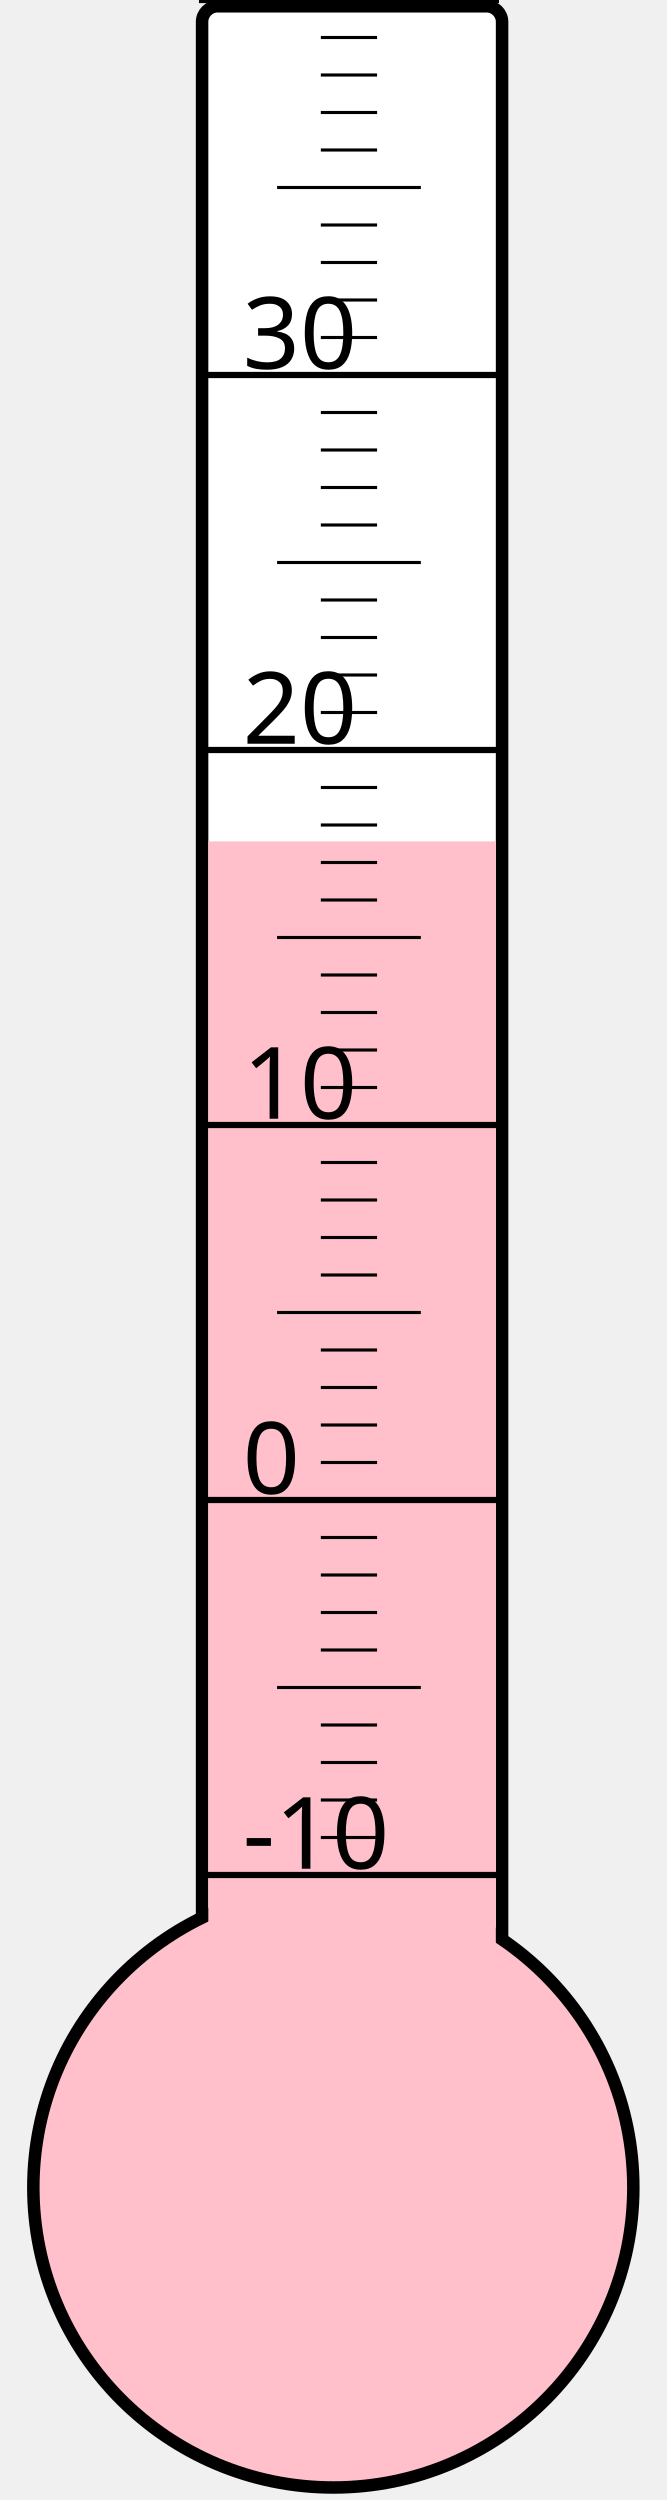
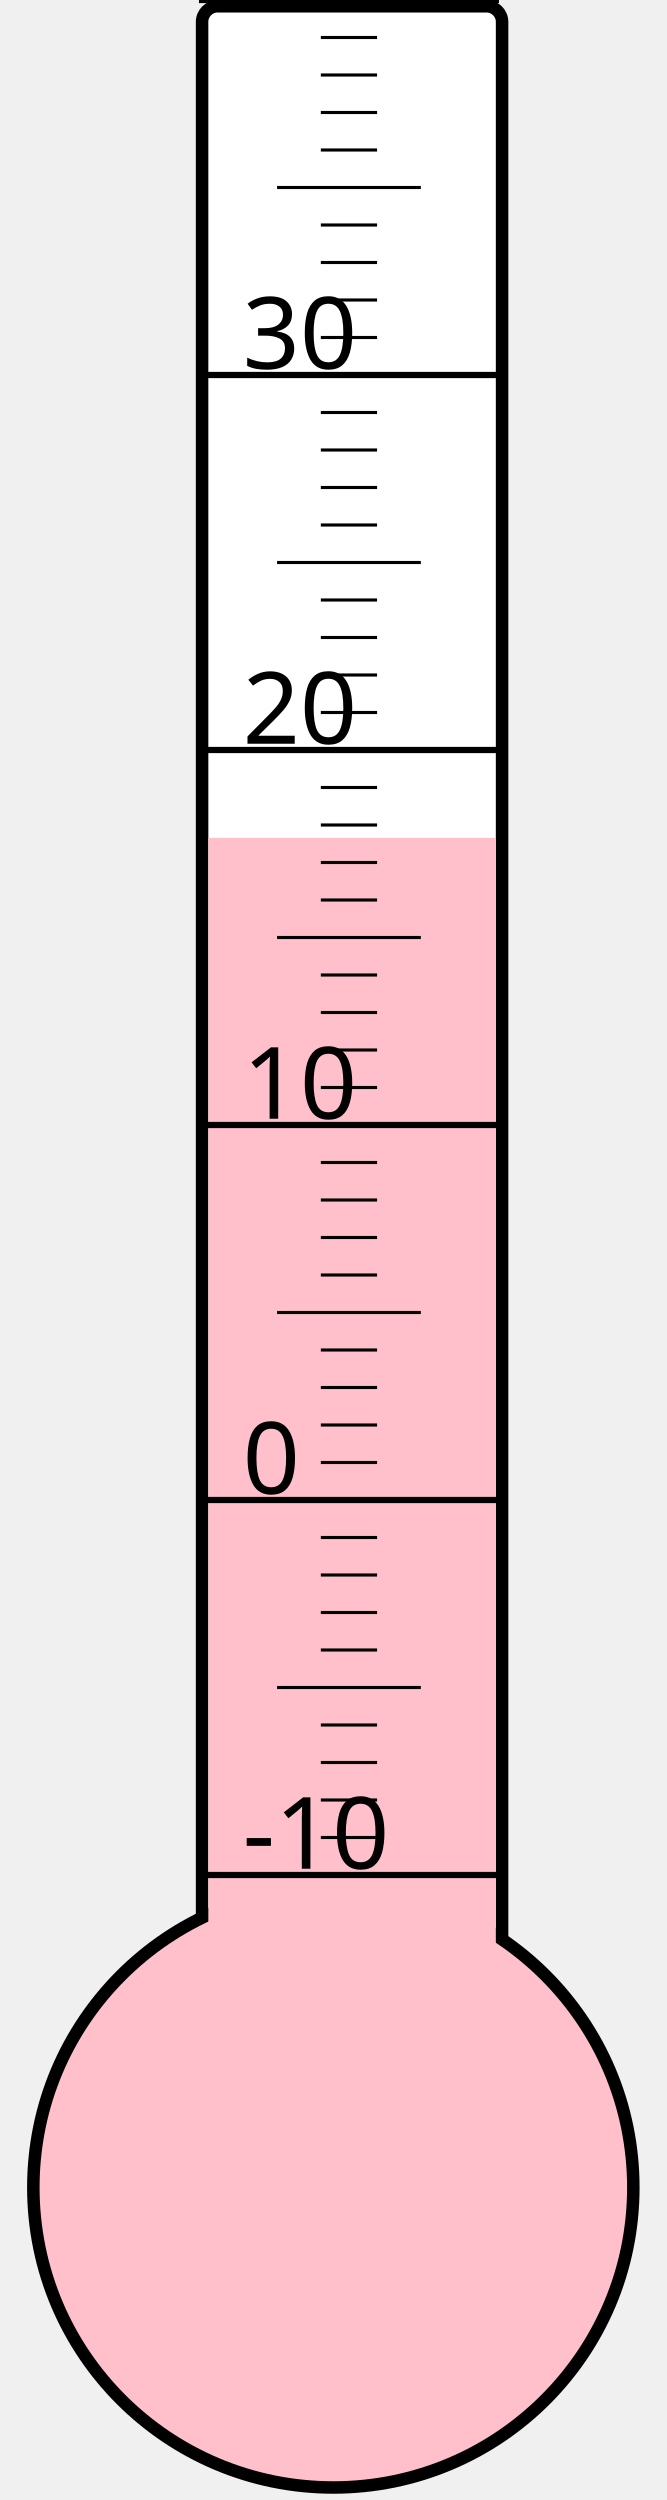
<svg xmlns="http://www.w3.org/2000/svg" width="40px" height="150px" viewBox="0 0 200 800">
  <rect width="200" height="800" x="0" y="0" style="fill: #ffffeb; fill-opacity: 0;" />
  <rect width="96" height="680" x="58" y="2" rx="5" ry="5" style="fill: white; fill-opacity: 1; stroke: black; stroke-width: 4;" />
  <circle cx="100" cy="700" r="96" style="fill: pink; stroke: black; stroke-width: 4;" />
-   <rect width="92" height="430.75" x="60" y="269.25" style="fill: pink; fill-opacity: 1; stroke-width: 0;" />
+   <rect width="92" height="431.875" x="60" y="268.125" style="fill: pink; fill-opacity: 1; stroke-width: 0;" />
  <text x="71" y="598" style="font-family: sans-serif; font-size: 24pt;">-10</text>
  <text x="71" y="478" style="font-family: sans-serif; font-size: 24pt;">0</text>
  <text x="71" y="358" style="font-family: sans-serif; font-size: 24pt;">10</text>
  <text x="71" y="238" style="font-family: sans-serif; font-size: 24pt;">20</text>
  <text x="71" y="118" style="font-family: sans-serif; font-size: 24pt;">30</text>
  <g style="stroke: black;">
    <line x1="57" y1="600" x2="153" y2="600" style="stroke-width: 2;" />
    <line x1="96" y1="588" x2="114" y2="588" style="stroke-width: 1;" />
    <line x1="96" y1="576" x2="114" y2="576" style="stroke-width: 1;" />
    <line x1="96" y1="564" x2="114" y2="564" style="stroke-width: 1;" />
    <line x1="96" y1="552" x2="114" y2="552" style="stroke-width: 1;" />
    <line x1="82" y1="540" x2="128" y2="540" style="stroke-width: 1;" />
    <line x1="96" y1="528" x2="114" y2="528" style="stroke-width: 1;" />
    <line x1="96" y1="516" x2="114" y2="516" style="stroke-width: 1;" />
    <line x1="96" y1="504" x2="114" y2="504" style="stroke-width: 1;" />
    <line x1="96" y1="492" x2="114" y2="492" style="stroke-width: 1;" />
    <line x1="57" y1="480" x2="153" y2="480" style="stroke-width: 2;" />
    <line x1="96" y1="468" x2="114" y2="468" style="stroke-width: 1;" />
    <line x1="96" y1="456" x2="114" y2="456" style="stroke-width: 1;" />
    <line x1="96" y1="444" x2="114" y2="444" style="stroke-width: 1;" />
    <line x1="96" y1="432" x2="114" y2="432" style="stroke-width: 1;" />
    <line x1="82" y1="420" x2="128" y2="420" style="stroke-width: 1;" />
    <line x1="96" y1="408" x2="114" y2="408" style="stroke-width: 1;" />
    <line x1="96" y1="396" x2="114" y2="396" style="stroke-width: 1;" />
    <line x1="96" y1="384" x2="114" y2="384" style="stroke-width: 1;" />
    <line x1="96" y1="372" x2="114" y2="372" style="stroke-width: 1;" />
    <line x1="57" y1="360" x2="153" y2="360" style="stroke-width: 2;" />
    <line x1="96" y1="348" x2="114" y2="348" style="stroke-width: 1;" />
    <line x1="96" y1="336" x2="114" y2="336" style="stroke-width: 1;" />
    <line x1="96" y1="324" x2="114" y2="324" style="stroke-width: 1;" />
    <line x1="96" y1="312" x2="114" y2="312" style="stroke-width: 1;" />
    <line x1="82" y1="300" x2="128" y2="300" style="stroke-width: 1;" />
    <line x1="96" y1="288" x2="114" y2="288" style="stroke-width: 1;" />
    <line x1="96" y1="276" x2="114" y2="276" style="stroke-width: 1;" />
    <line x1="96" y1="264" x2="114" y2="264" style="stroke-width: 1;" />
    <line x1="96" y1="252" x2="114" y2="252" style="stroke-width: 1;" />
    <line x1="57" y1="240" x2="153" y2="240" style="stroke-width: 2;" />
    <line x1="96" y1="228" x2="114" y2="228" style="stroke-width: 1;" />
    <line x1="96" y1="216" x2="114" y2="216" style="stroke-width: 1;" />
    <line x1="96" y1="204" x2="114" y2="204" style="stroke-width: 1;" />
    <line x1="96" y1="192" x2="114" y2="192" style="stroke-width: 1;" />
    <line x1="82" y1="180" x2="128" y2="180" style="stroke-width: 1;" />
    <line x1="96" y1="168" x2="114" y2="168" style="stroke-width: 1;" />
    <line x1="96" y1="156" x2="114" y2="156" style="stroke-width: 1;" />
    <line x1="96" y1="144" x2="114" y2="144" style="stroke-width: 1;" />
    <line x1="96" y1="132" x2="114" y2="132" style="stroke-width: 1;" />
    <line x1="57" y1="120" x2="153" y2="120" style="stroke-width: 2;" />
    <line x1="96" y1="108" x2="114" y2="108" style="stroke-width: 1;" />
    <line x1="96" y1="96" x2="114" y2="96" style="stroke-width: 1;" />
    <line x1="96" y1="84" x2="114" y2="84" style="stroke-width: 1;" />
    <line x1="96" y1="72" x2="114" y2="72" style="stroke-width: 1;" />
    <line x1="82" y1="60" x2="128" y2="60" style="stroke-width: 1;" />
    <line x1="96" y1="48" x2="114" y2="48" style="stroke-width: 1;" />
    <line x1="96" y1="36" x2="114" y2="36" style="stroke-width: 1;" />
    <line x1="96" y1="24" x2="114" y2="24" style="stroke-width: 1;" />
    <line x1="96" y1="12" x2="114" y2="12" style="stroke-width: 1;" />
    <line x1="57" y1="0" x2="153" y2="0" style="stroke-width: 2;" />
  </g>
</svg>
